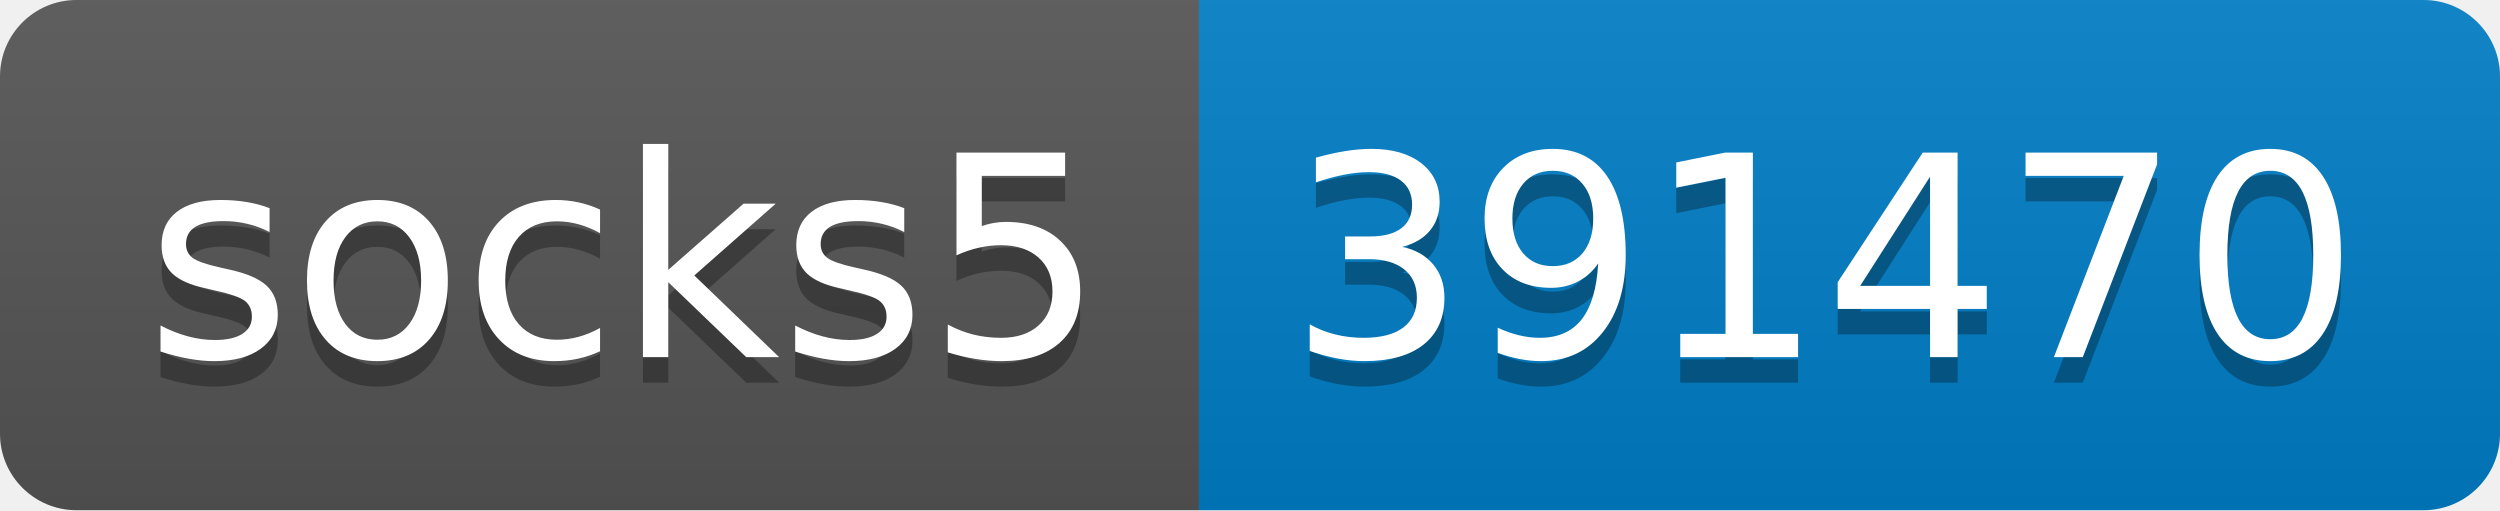
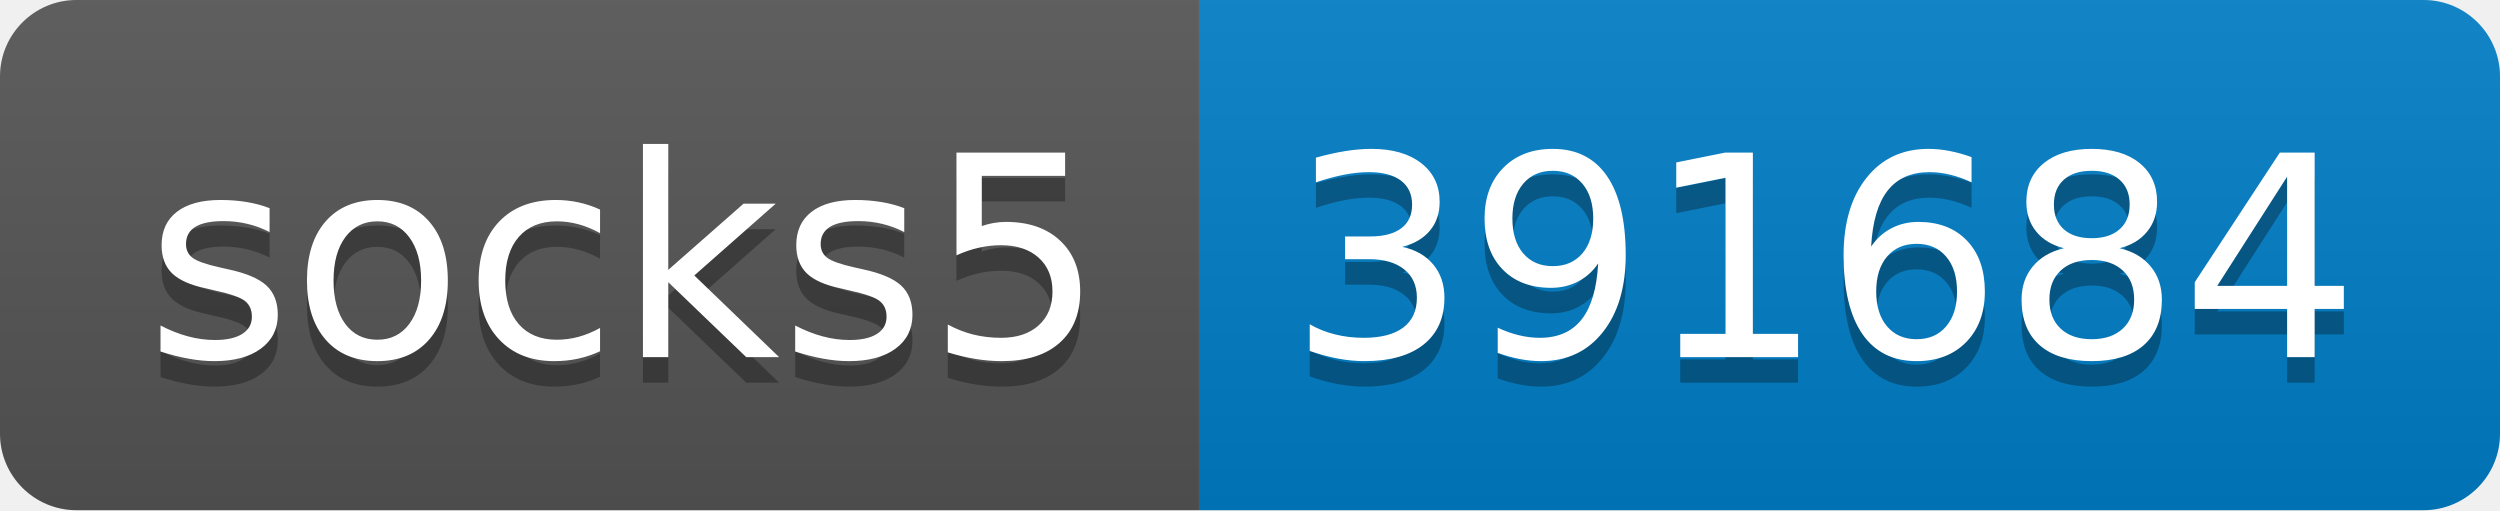
- <svg xmlns="http://www.w3.org/2000/svg" width="98" height="20" role="img" aria-label="socks5: 391470">
+ <svg xmlns="http://www.w3.org/2000/svg" width="98" height="20" role="img" aria-label="socks5: 391684">
  <linearGradient id="s" x2="0" y2="100%">
    <stop offset="0" stop-color="#bbb" stop-opacity=".1" />
    <stop offset="1" stop-opacity=".1" />
  </linearGradient>
  <clipPath id="r">
    <rect width="98" height="20" rx="3" fill="#fff" />
  </clipPath>
  <g clip-path="url(#r)">
    <rect width="47" height="20" fill="#555" />
    <rect x="47" width="51" height="20" fill="#007ec6" />
    <rect width="98" height="20" fill="url(#s)" />
  </g>
  <g fill="#fff" text-anchor="middle" font-family="Verdana,Geneva,DejaVu Sans,sans-serif" text-rendering="geometricPrecision" font-size="110">
    <text aria-hidden="true" x="245" y="150" fill="#010101" fill-opacity=".3" transform="scale(.1)" textLength="370">socks5</text>
    <text x="245" y="140" transform="scale(.1)" fill="#fff" textLength="370">socks5</text>
-     <text aria-hidden="true" x="715" y="150" fill="#010101" fill-opacity=".3" transform="scale(.1)" textLength="410">391470</text>
-     <text x="715" y="140" transform="scale(.1)" fill="#fff" textLength="410">391470</text>
+     <text aria-hidden="true" x="715" y="150" fill="#010101" fill-opacity=".3" transform="scale(.1)" textLength="410">391684</text>
+     <text x="715" y="140" transform="scale(.1)" fill="#fff" textLength="410">391684</text>
  </g>
</svg>
